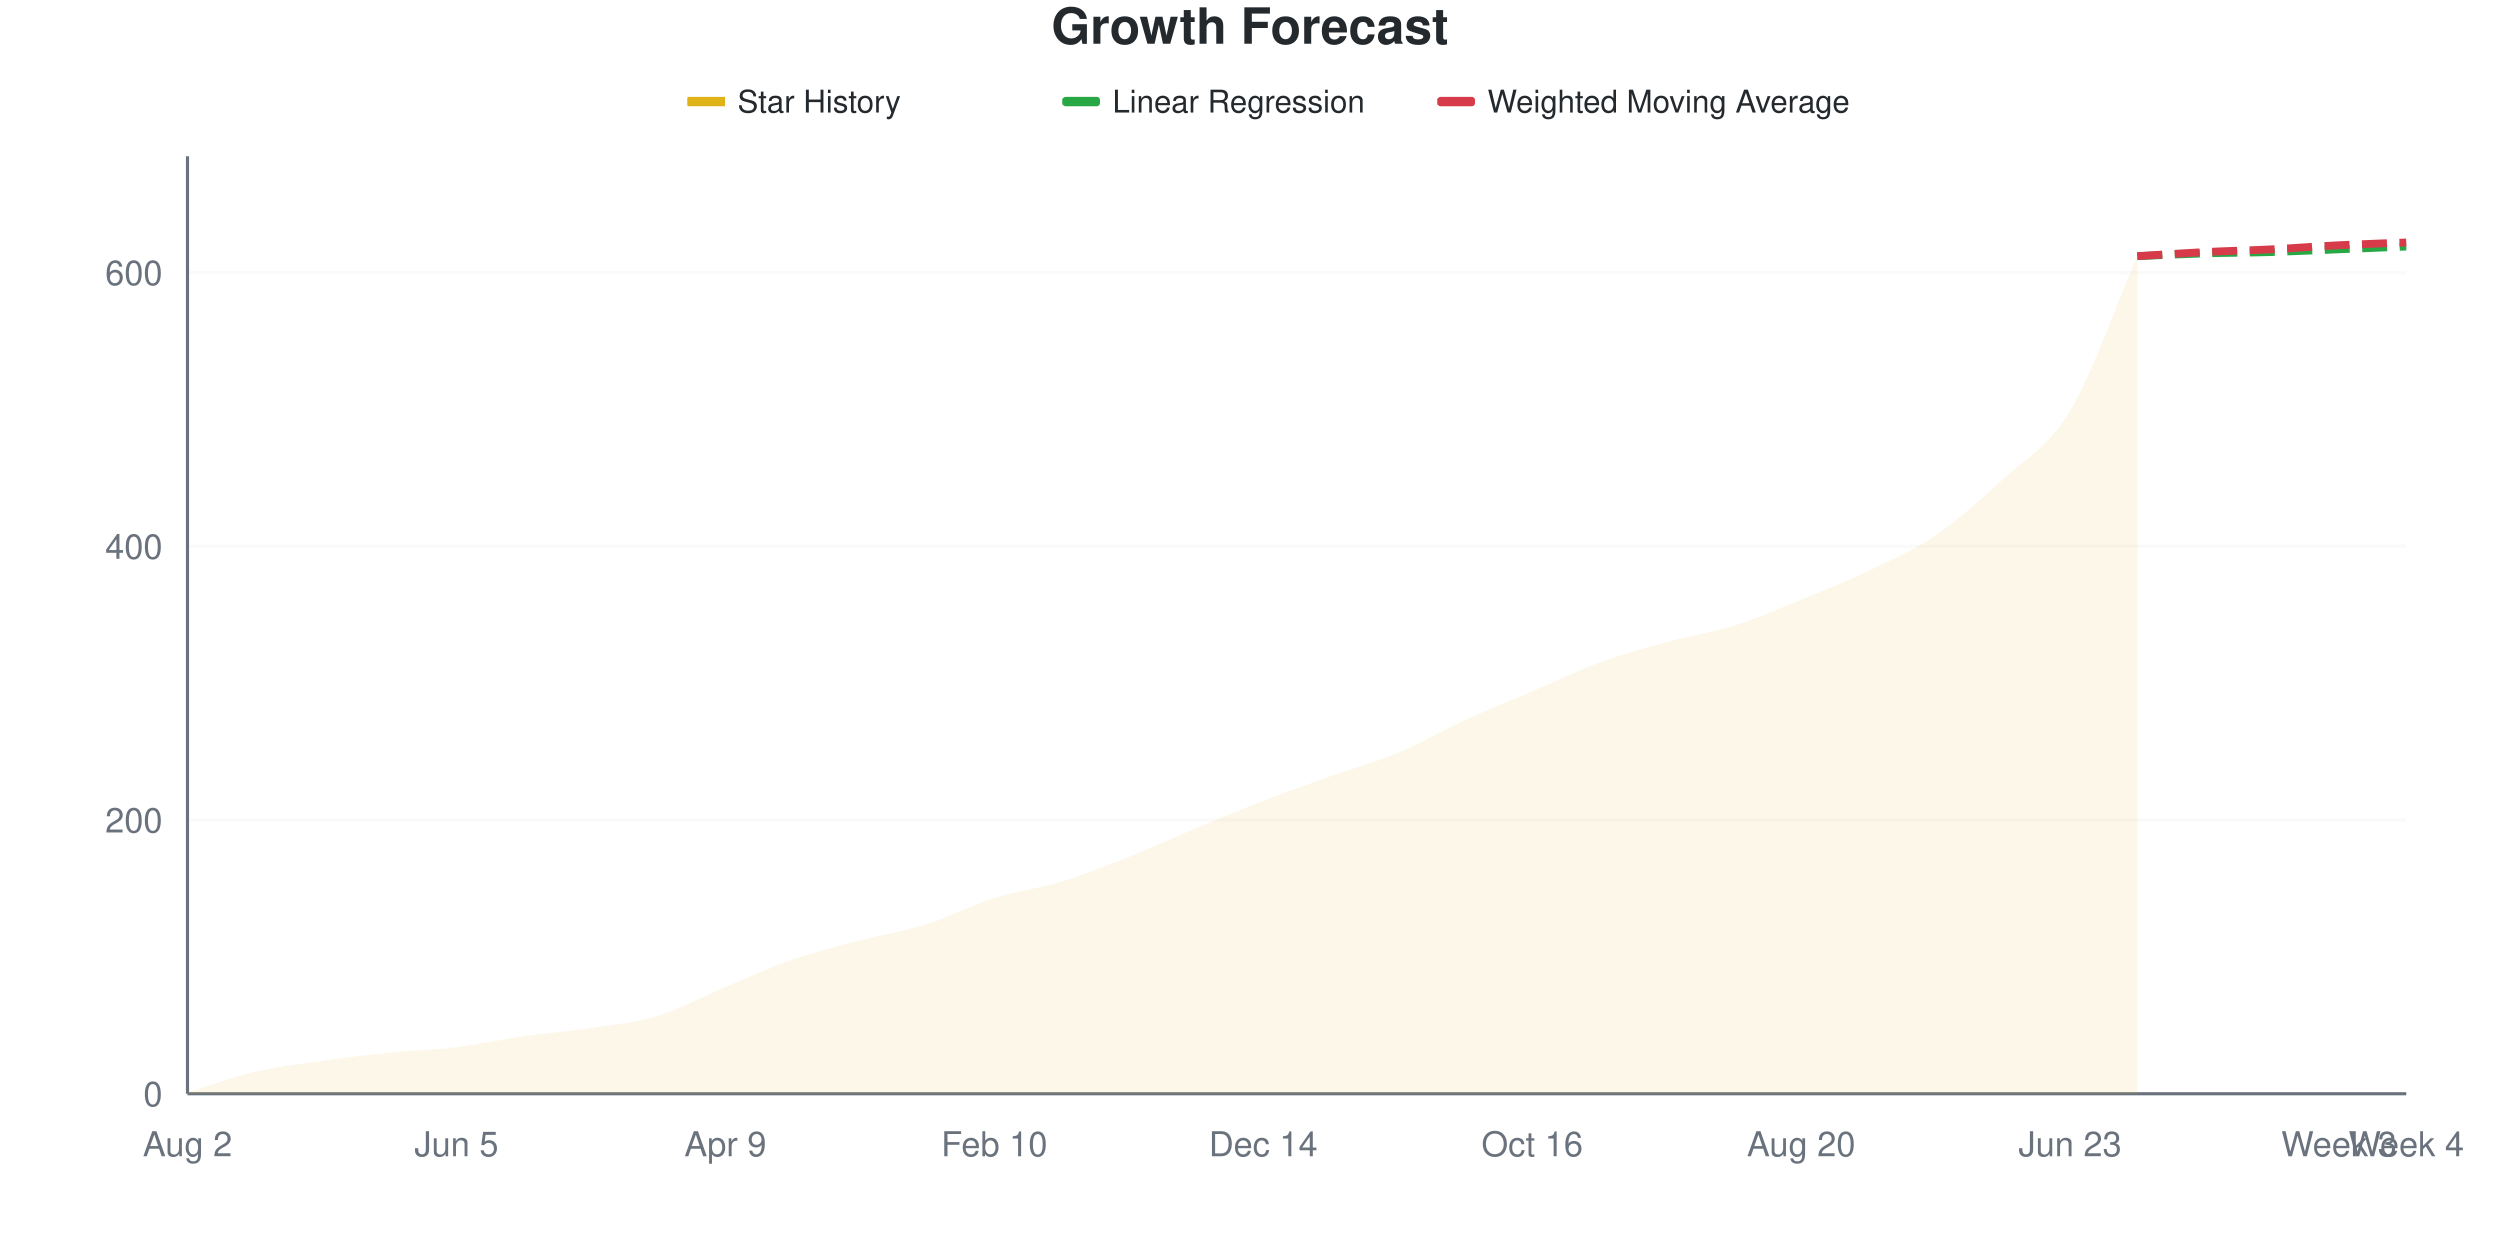
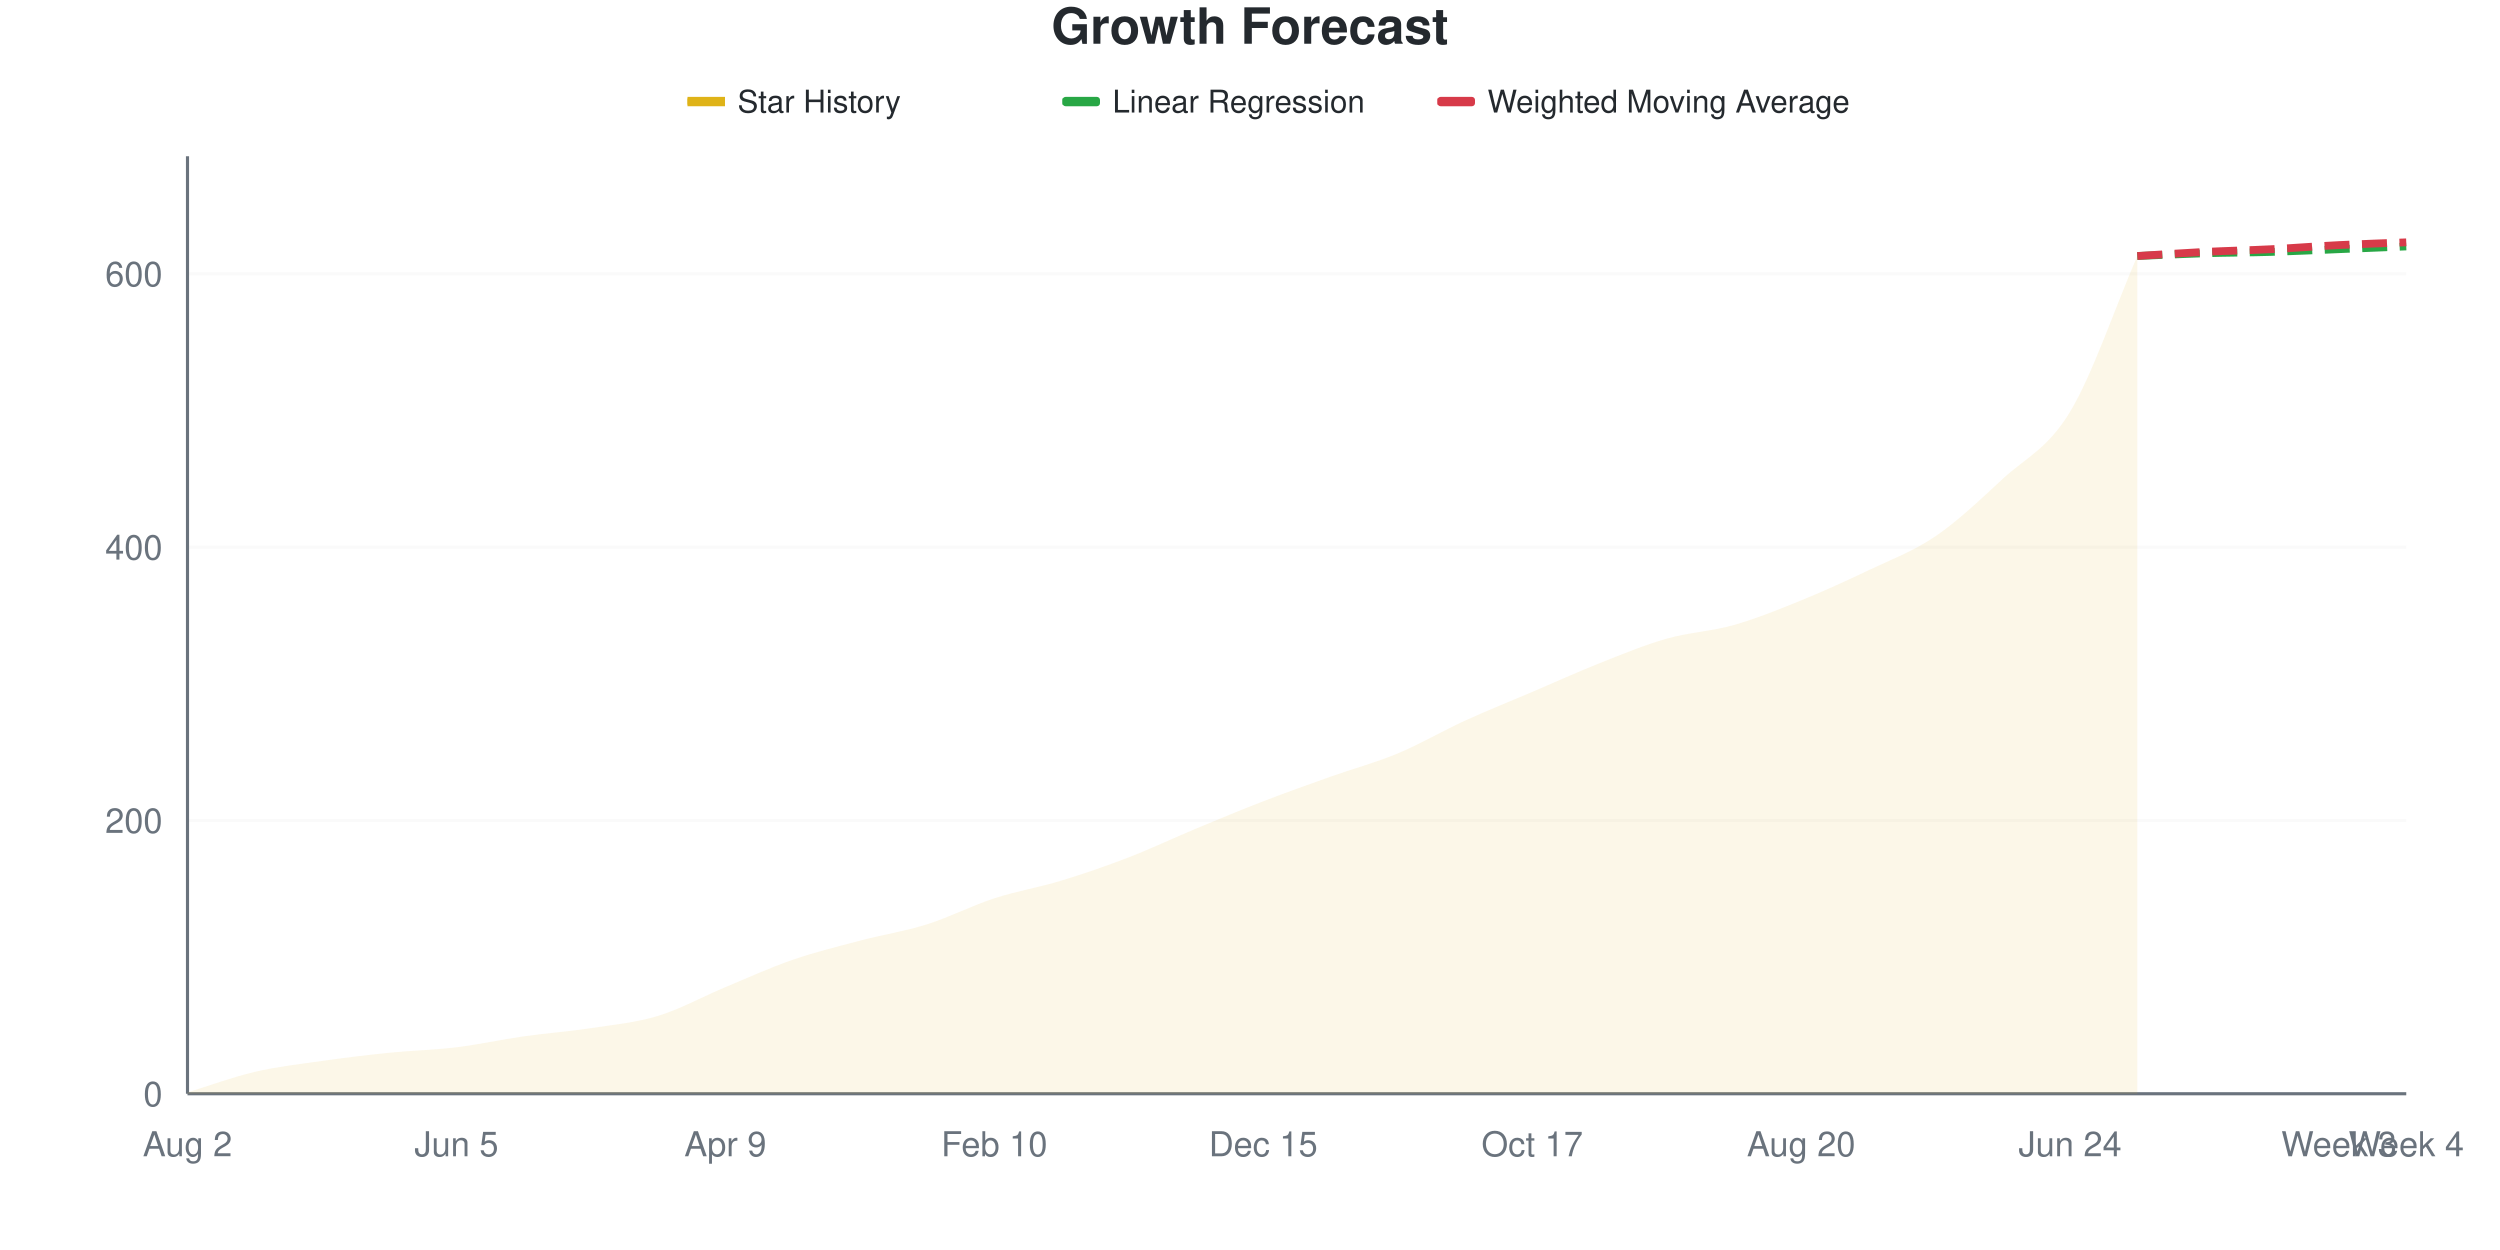
<svg xmlns="http://www.w3.org/2000/svg" viewBox="0 0 800 400" width="800" height="400">
  <style>
    @keyframes drawLine {
      to { stroke-dashoffset: 0; }
    }
    @keyframes fadeInPoint {
      from { opacity: 0; }
      to { opacity: 1; }
    }
    .data-line-0 {
      stroke-dasharray: 1056;
      stroke-dashoffset: 1056;
      animation: drawLine 2s ease-out forwards;
    }
    .data-point {
      opacity: 0;
      animation: fadeInPoint 0.5s ease-out forwards;
    }
    .chart-bg { fill: #fff; }
    .chart-text { fill: #24292e; }
    .chart-muted { fill: #6a737d; }
    .chart-grid { stroke: #eee; }
    .chart-axis { stroke: #6a737d; }
    @media (prefers-color-scheme: dark) {
      .chart-bg { fill: #0d1117; }
      .chart-text { fill: #e6edf3; }
      .chart-muted { fill: #8b949e; }
      .chart-grid { stroke: #21262d; }
      .chart-axis { stroke: #8b949e; }
    }
  </style>
  <rect width="800" height="400" class="chart-bg" />
  <text x="400" y="14" text-anchor="middle" class="chart-text" font-size="16" font-weight="bold" font-family="-apple-system, BlinkMacSystemFont, 'Segoe UI', Helvetica, Arial, sans-serif">Growth Forecast</text>
  <g class="legend">
    <rect x="220" y="31" width="12" height="3" fill="#dfb317" />
    <line x1="220" y1="32.5" x2="232" y2="32.5" stroke="#dfb317" stroke-width="2" />
    <text x="236" y="36" class="chart-text" font-size="10" font-family="-apple-system, BlinkMacSystemFont, 'Segoe UI', Helvetica, Arial, sans-serif">Star History</text>
    <rect x="340" y="31" width="12" height="3" fill="#28a745" rx="1" />
    <line x1="340" y1="32.5" x2="352" y2="32.5" stroke="#28a745" stroke-width="2" stroke-dasharray="4,2" />
    <text x="356" y="36" class="chart-text" font-size="10" font-family="-apple-system, BlinkMacSystemFont, 'Segoe UI', Helvetica, Arial, sans-serif">Linear Regression</text>
    <rect x="460" y="31" width="12" height="3" fill="#d73a49" rx="1" />
    <line x1="460" y1="32.5" x2="472" y2="32.5" stroke="#d73a49" stroke-width="2" stroke-dasharray="4,2" />
    <text x="476" y="36" class="chart-text" font-size="10" font-family="-apple-system, BlinkMacSystemFont, 'Segoe UI', Helvetica, Arial, sans-serif">Weighted Moving Average</text>
  </g>
  <g class="grid">
    <line x1="60" y1="350" x2="770" y2="350" class="chart-grid" stroke-opacity="0.3" />
    <text x="52" y="354" text-anchor="end" class="chart-muted" font-size="11" font-family="-apple-system, BlinkMacSystemFont, 'Segoe UI', Helvetica, Arial, sans-serif">0</text>
-     <line x1="60" y1="262.409" x2="770" y2="262.409" class="chart-grid" stroke-opacity="0.3" />
-     <text x="52" y="266.409" text-anchor="end" class="chart-muted" font-size="11" font-family="-apple-system, BlinkMacSystemFont, 'Segoe UI', Helvetica, Arial, sans-serif">200</text>
-     <line x1="60" y1="174.818" x2="770" y2="174.818" class="chart-grid" stroke-opacity="0.3" />
-     <text x="52" y="178.818" text-anchor="end" class="chart-muted" font-size="11" font-family="-apple-system, BlinkMacSystemFont, 'Segoe UI', Helvetica, Arial, sans-serif">400</text>
-     <line x1="60" y1="87.226" x2="770" y2="87.226" class="chart-grid" stroke-opacity="0.3" />
-     <text x="52" y="91.226" text-anchor="end" class="chart-muted" font-size="11" font-family="-apple-system, BlinkMacSystemFont, 'Segoe UI', Helvetica, Arial, sans-serif">600</text>
+     <line x1="60" y1="262.536" x2="770" y2="262.536" class="chart-grid" stroke-opacity="0.3" />
+     <text x="52" y="266.536" text-anchor="end" class="chart-muted" font-size="11" font-family="-apple-system, BlinkMacSystemFont, 'Segoe UI', Helvetica, Arial, sans-serif">200</text>
+     <line x1="60" y1="175.073" x2="770" y2="175.073" class="chart-grid" stroke-opacity="0.3" />
+     <text x="52" y="179.073" text-anchor="end" class="chart-muted" font-size="11" font-family="-apple-system, BlinkMacSystemFont, 'Segoe UI', Helvetica, Arial, sans-serif">400</text>
+     <line x1="60" y1="87.609" x2="770" y2="87.609" class="chart-grid" stroke-opacity="0.3" />
+     <text x="52" y="91.609" text-anchor="end" class="chart-muted" font-size="11" font-family="-apple-system, BlinkMacSystemFont, 'Segoe UI', Helvetica, Arial, sans-serif">600</text>
  </g>
  <g class="milestones">
    
  </g>
  <g class="x-axis">
    <text x="60" y="370" text-anchor="middle" class="chart-muted" font-size="11" font-family="-apple-system, BlinkMacSystemFont, 'Segoe UI', Helvetica, Arial, sans-serif">Aug 2</text>
    <text x="146.061" y="370" text-anchor="middle" class="chart-muted" font-size="11" font-family="-apple-system, BlinkMacSystemFont, 'Segoe UI', Helvetica, Arial, sans-serif">Jun 5</text>
    <text x="232.121" y="370" text-anchor="middle" class="chart-muted" font-size="11" font-family="-apple-system, BlinkMacSystemFont, 'Segoe UI', Helvetica, Arial, sans-serif">Apr 9</text>
    <text x="318.182" y="370" text-anchor="middle" class="chart-muted" font-size="11" font-family="-apple-system, BlinkMacSystemFont, 'Segoe UI', Helvetica, Arial, sans-serif">Feb 10</text>
-     <text x="404.242" y="370" text-anchor="middle" class="chart-muted" font-size="11" font-family="-apple-system, BlinkMacSystemFont, 'Segoe UI', Helvetica, Arial, sans-serif">Dec 14</text>
-     <text x="490.303" y="370" text-anchor="middle" class="chart-muted" font-size="11" font-family="-apple-system, BlinkMacSystemFont, 'Segoe UI', Helvetica, Arial, sans-serif">Oct 16</text>
+     <text x="404.242" y="370" text-anchor="middle" class="chart-muted" font-size="11" font-family="-apple-system, BlinkMacSystemFont, 'Segoe UI', Helvetica, Arial, sans-serif">Dec 15</text>
+     <text x="490.303" y="370" text-anchor="middle" class="chart-muted" font-size="11" font-family="-apple-system, BlinkMacSystemFont, 'Segoe UI', Helvetica, Arial, sans-serif">Oct 17</text>
    <text x="576.364" y="370" text-anchor="middle" class="chart-muted" font-size="11" font-family="-apple-system, BlinkMacSystemFont, 'Segoe UI', Helvetica, Arial, sans-serif">Aug 20</text>
-     <text x="662.424" y="370" text-anchor="middle" class="chart-muted" font-size="11" font-family="-apple-system, BlinkMacSystemFont, 'Segoe UI', Helvetica, Arial, sans-serif">Jun 23</text>
+     <text x="662.424" y="370" text-anchor="middle" class="chart-muted" font-size="11" font-family="-apple-system, BlinkMacSystemFont, 'Segoe UI', Helvetica, Arial, sans-serif">Jun 24</text>
    <text x="748.485" y="370" text-anchor="middle" class="chart-muted" font-size="11" font-family="-apple-system, BlinkMacSystemFont, 'Segoe UI', Helvetica, Arial, sans-serif">Week 3</text>
    <text x="770" y="370" text-anchor="middle" class="chart-muted" font-size="11" font-family="-apple-system, BlinkMacSystemFont, 'Segoe UI', Helvetica, Arial, sans-serif">Week 4</text>
  </g>
  <line x1="60" y1="50" x2="60" y2="350" class="chart-axis" stroke-width="1" />
  <line x1="60" y1="350" x2="770" y2="350" class="chart-axis" stroke-width="1" />
-   <path d="M60,350 L60,349.562 C67.172,347.372 74.343,344.672 81.515,342.993 C88.687,341.314 95.859,340.511 103.03,339.489 C110.202,338.467 117.374,337.591 124.545,336.861 C131.717,336.131 138.889,335.985 146.061,335.109 C153.232,334.234 160.404,332.628 167.576,331.606 C174.747,330.584 181.919,330.073 189.091,328.978 C196.263,327.883 203.434,327.226 210.606,325.036 C217.778,322.847 224.949,318.832 232.121,315.839 C239.293,312.847 246.465,309.562 253.636,307.08 C260.808,304.599 267.98,302.847 275.152,300.949 C282.323,299.051 289.495,297.956 296.667,295.693 C303.838,293.431 311.01,289.635 318.182,287.372 C325.354,285.109 332.525,284.307 339.697,282.117 C346.869,279.927 354.04,277.08 361.212,274.234 C368.384,271.387 375.556,268.029 382.727,265.036 C389.899,262.044 397.071,259.051 404.242,256.277 C411.414,253.504 418.586,250.949 425.758,248.394 C432.929,245.839 440.101,243.942 447.273,240.949 C454.444,237.956 461.616,233.723 468.788,230.438 C475.96,227.153 483.131,224.307 490.303,221.241 C497.475,218.175 504.646,214.672 511.818,212.044 C518.99,209.416 526.162,207.445 533.333,205.474 C540.505,203.504 547.677,202.482 554.848,200.219 C562.02,197.956 569.192,194.818 576.364,191.898 C583.535,188.978 590.707,186.131 597.879,182.701 C605.051,179.27 612.222,176.204 619.394,171.314 C626.566,166.423 633.737,160 640.909,153.358 C648.081,146.715 655.253,143.358 662.424,131.46 C669.596,119.562 676.768,98.467 683.939,81.971 L683.939,350 L60,350 Z" fill="#dfb317" fill-opacity="0.1" />
-   <path d="M60,350 L60,349.562 C67.172,347.372 74.343,344.672 81.515,342.993 C88.687,341.314 95.859,340.511 103.03,339.489 C110.202,338.467 117.374,337.591 124.545,336.861 C131.717,336.131 138.889,335.985 146.061,335.109 C153.232,334.234 160.404,332.628 167.576,331.606 C174.747,330.584 181.919,330.073 189.091,328.978 C196.263,327.883 203.434,327.226 210.606,325.036 C217.778,322.847 224.949,318.832 232.121,315.839 C239.293,312.847 246.465,309.562 253.636,307.08 C260.808,304.599 267.98,302.847 275.152,300.949 C282.323,299.051 289.495,297.956 296.667,295.693 C303.838,293.431 311.01,289.635 318.182,287.372 C325.354,285.109 332.525,284.307 339.697,282.117 C346.869,279.927 354.04,277.08 361.212,274.234 C368.384,271.387 375.556,268.029 382.727,265.036 C389.899,262.044 397.071,259.051 404.242,256.277 C411.414,253.504 418.586,250.949 425.758,248.394 C432.929,245.839 440.101,243.942 447.273,240.949 C454.444,237.956 461.616,233.723 468.788,230.438 C475.96,227.153 483.131,224.307 490.303,221.241 C497.475,218.175 504.646,214.672 511.818,212.044 C518.99,209.416 526.162,207.445 533.333,205.474 C540.505,203.504 547.677,202.482 554.848,200.219 C562.02,197.956 569.192,194.818 576.364,191.898 C583.535,188.978 590.707,186.131 597.879,182.701 C605.051,179.27 612.222,176.204 619.394,171.314 C626.566,166.423 633.737,160 640.909,153.358 C648.081,146.715 655.253,143.358 662.424,131.46 C669.596,119.562 676.768,98.467 683.939,81.971" fill="none" stroke="#dfb317" stroke-width="2.5" class="data-line-0" />
-   <path d="M683.939,81.971 C691.111,81.679 698.283,81.314 705.455,81.095 C712.626,80.876 719.798,80.876 726.97,80.657 C734.141,80.438 741.313,80.073 748.485,79.781 C755.657,79.489 762.828,79.197 770,78.905" fill="none" stroke="#28a745" stroke-width="2.5" stroke-dasharray="8,4" />
-   <path d="M683.939,81.971 C691.111,81.533 698.283,81.022 705.455,80.657 C712.626,80.292 719.798,80.146 726.97,79.781 C734.141,79.416 741.313,78.832 748.485,78.467 C755.657,78.102 762.828,77.883 770,77.591" fill="none" stroke="#d73a49" stroke-width="2.5" stroke-dasharray="8,4" />
+   <path d="M60,350 L60,349.563 C67.172,347.376 74.343,344.679 81.515,343.003 C88.687,341.327 95.859,340.525 103.03,339.504 C110.202,338.484 117.374,337.609 124.545,336.88 C131.717,336.152 138.889,336.006 146.061,335.131 C153.232,334.257 160.404,332.653 167.576,331.633 C174.747,330.612 181.919,330.102 189.091,329.009 C196.263,327.915 203.434,327.259 210.606,325.073 C217.778,322.886 224.949,318.878 232.121,315.889 C239.293,312.901 246.465,309.621 253.636,307.143 C260.808,304.665 267.98,302.915 275.152,301.02 C282.323,299.125 289.495,298.032 296.667,295.773 C303.838,293.513 311.01,289.796 318.182,287.464 C325.354,285.131 332.525,283.965 339.697,281.778 C346.869,279.592 354.04,277.114 361.212,274.344 C368.384,271.574 375.556,268.149 382.727,265.16 C389.899,262.172 397.071,259.184 404.242,256.414 C411.414,253.644 418.586,251.093 425.758,248.542 C432.929,245.991 440.101,244.096 447.273,241.108 C454.444,238.12 461.616,233.892 468.788,230.612 C475.96,227.332 483.131,224.49 490.303,221.429 C497.475,218.367 504.646,215.087 511.818,212.245 C518.99,209.402 526.162,206.414 533.333,204.373 C540.505,202.332 547.677,202.041 554.848,200 C562.02,197.959 569.192,195.044 576.364,192.128 C583.535,189.213 590.707,185.933 597.879,182.507 C605.051,179.082 612.222,176.458 619.394,171.574 C626.566,166.691 633.737,159.84 640.909,153.207 C648.081,146.574 655.253,143.659 662.424,131.778 C669.596,119.898 676.768,98.542 683.939,81.924 L683.939,350 L60,350 Z" fill="#dfb317" fill-opacity="0.1" />
+   <path d="M60,350 L60,349.563 C67.172,347.376 74.343,344.679 81.515,343.003 C88.687,341.327 95.859,340.525 103.03,339.504 C110.202,338.484 117.374,337.609 124.545,336.88 C131.717,336.152 138.889,336.006 146.061,335.131 C153.232,334.257 160.404,332.653 167.576,331.633 C174.747,330.612 181.919,330.102 189.091,329.009 C196.263,327.915 203.434,327.259 210.606,325.073 C217.778,322.886 224.949,318.878 232.121,315.889 C239.293,312.901 246.465,309.621 253.636,307.143 C260.808,304.665 267.98,302.915 275.152,301.02 C282.323,299.125 289.495,298.032 296.667,295.773 C303.838,293.513 311.01,289.796 318.182,287.464 C325.354,285.131 332.525,283.965 339.697,281.778 C346.869,279.592 354.04,277.114 361.212,274.344 C368.384,271.574 375.556,268.149 382.727,265.16 C389.899,262.172 397.071,259.184 404.242,256.414 C411.414,253.644 418.586,251.093 425.758,248.542 C432.929,245.991 440.101,244.096 447.273,241.108 C454.444,238.12 461.616,233.892 468.788,230.612 C475.96,227.332 483.131,224.49 490.303,221.429 C497.475,218.367 504.646,215.087 511.818,212.245 C518.99,209.402 526.162,206.414 533.333,204.373 C540.505,202.332 547.677,202.041 554.848,200 C562.02,197.959 569.192,195.044 576.364,192.128 C583.535,189.213 590.707,185.933 597.879,182.507 C605.051,179.082 612.222,176.458 619.394,171.574 C626.566,166.691 633.737,159.84 640.909,153.207 C648.081,146.574 655.253,143.659 662.424,131.778 C669.596,119.898 676.768,98.542 683.939,81.924" fill="none" stroke="#dfb317" stroke-width="2.5" class="data-line-0" />
+   <path d="M683.939,81.924 C691.111,81.633 698.283,81.268 705.455,81.05 C712.626,80.831 719.798,80.831 726.97,80.612 C734.141,80.394 741.313,80.029 748.485,79.738 C755.657,79.446 762.828,79.155 770,78.863" fill="none" stroke="#28a745" stroke-width="2.5" stroke-dasharray="8,4" />
+   <path d="M683.939,81.924 C691.111,81.487 698.283,80.977 705.455,80.612 C712.626,80.248 719.798,80.102 726.97,79.738 C734.141,79.373 741.313,78.79 748.485,78.426 C755.657,78.061 762.828,77.843 770,77.551" fill="none" stroke="#d73a49" stroke-width="2.5" stroke-dasharray="8,4" />
  <g class="points">
-     <circle cx="60" cy="349.562" r="4" fill="#dfb317" class="data-point" style="animation-delay: 1.50s" />
-     <circle cx="81.515" cy="342.993" r="4" fill="#dfb317" class="data-point" style="animation-delay: 1.55s" />
-     <circle cx="103.03" cy="339.489" r="4" fill="#dfb317" class="data-point" style="animation-delay: 1.60s" />
-     <circle cx="124.545" cy="336.861" r="4" fill="#dfb317" class="data-point" style="animation-delay: 1.65s" />
-     <circle cx="146.061" cy="335.109" r="4" fill="#dfb317" class="data-point" style="animation-delay: 1.70s" />
-     <circle cx="167.576" cy="331.606" r="4" fill="#dfb317" class="data-point" style="animation-delay: 1.75s" />
-     <circle cx="189.091" cy="328.978" r="4" fill="#dfb317" class="data-point" style="animation-delay: 1.80s" />
-     <circle cx="210.606" cy="325.036" r="4" fill="#dfb317" class="data-point" style="animation-delay: 1.85s" />
-     <circle cx="232.121" cy="315.839" r="4" fill="#dfb317" class="data-point" style="animation-delay: 1.90s" />
-     <circle cx="253.636" cy="307.08" r="4" fill="#dfb317" class="data-point" style="animation-delay: 1.95s" />
-     <circle cx="275.152" cy="300.949" r="4" fill="#dfb317" class="data-point" style="animation-delay: 2.00s" />
-     <circle cx="296.667" cy="295.693" r="4" fill="#dfb317" class="data-point" style="animation-delay: 2.05s" />
-     <circle cx="318.182" cy="287.372" r="4" fill="#dfb317" class="data-point" style="animation-delay: 2.10s" />
-     <circle cx="339.697" cy="282.117" r="4" fill="#dfb317" class="data-point" style="animation-delay: 2.15s" />
-     <circle cx="361.212" cy="274.234" r="4" fill="#dfb317" class="data-point" style="animation-delay: 2.20s" />
-     <circle cx="382.727" cy="265.036" r="4" fill="#dfb317" class="data-point" style="animation-delay: 2.25s" />
-     <circle cx="404.242" cy="256.277" r="4" fill="#dfb317" class="data-point" style="animation-delay: 2.30s" />
-     <circle cx="425.758" cy="248.394" r="4" fill="#dfb317" class="data-point" style="animation-delay: 2.35s" />
-     <circle cx="447.273" cy="240.949" r="4" fill="#dfb317" class="data-point" style="animation-delay: 2.40s" />
-     <circle cx="468.788" cy="230.438" r="4" fill="#dfb317" class="data-point" style="animation-delay: 2.45s" />
-     <circle cx="490.303" cy="221.241" r="4" fill="#dfb317" class="data-point" style="animation-delay: 2.50s" />
-     <circle cx="511.818" cy="212.044" r="4" fill="#dfb317" class="data-point" style="animation-delay: 2.55s" />
-     <circle cx="533.333" cy="205.474" r="4" fill="#dfb317" class="data-point" style="animation-delay: 2.60s" />
-     <circle cx="554.848" cy="200.219" r="4" fill="#dfb317" class="data-point" style="animation-delay: 2.65s" />
-     <circle cx="576.364" cy="191.898" r="4" fill="#dfb317" class="data-point" style="animation-delay: 2.70s" />
-     <circle cx="597.879" cy="182.701" r="4" fill="#dfb317" class="data-point" style="animation-delay: 2.75s" />
-     <circle cx="619.394" cy="171.314" r="4" fill="#dfb317" class="data-point" style="animation-delay: 2.80s" />
-     <circle cx="640.909" cy="153.358" r="4" fill="#dfb317" class="data-point" style="animation-delay: 2.85s" />
-     <circle cx="662.424" cy="131.46" r="4" fill="#dfb317" class="data-point" style="animation-delay: 2.90s" />
-     <circle cx="683.939" cy="81.971" r="4" fill="#dfb317" class="data-point" style="animation-delay: 2.95s" />
+     <circle cx="60" cy="349.563" r="4" fill="#dfb317" class="data-point" style="animation-delay: 1.50s" />
+     <circle cx="81.515" cy="343.003" r="4" fill="#dfb317" class="data-point" style="animation-delay: 1.55s" />
+     <circle cx="103.03" cy="339.504" r="4" fill="#dfb317" class="data-point" style="animation-delay: 1.60s" />
+     <circle cx="124.545" cy="336.88" r="4" fill="#dfb317" class="data-point" style="animation-delay: 1.65s" />
+     <circle cx="146.061" cy="335.131" r="4" fill="#dfb317" class="data-point" style="animation-delay: 1.70s" />
+     <circle cx="167.576" cy="331.633" r="4" fill="#dfb317" class="data-point" style="animation-delay: 1.75s" />
+     <circle cx="189.091" cy="329.009" r="4" fill="#dfb317" class="data-point" style="animation-delay: 1.80s" />
+     <circle cx="210.606" cy="325.073" r="4" fill="#dfb317" class="data-point" style="animation-delay: 1.85s" />
+     <circle cx="232.121" cy="315.889" r="4" fill="#dfb317" class="data-point" style="animation-delay: 1.90s" />
+     <circle cx="253.636" cy="307.143" r="4" fill="#dfb317" class="data-point" style="animation-delay: 1.95s" />
+     <circle cx="275.152" cy="301.02" r="4" fill="#dfb317" class="data-point" style="animation-delay: 2.00s" />
+     <circle cx="296.667" cy="295.773" r="4" fill="#dfb317" class="data-point" style="animation-delay: 2.05s" />
+     <circle cx="318.182" cy="287.464" r="4" fill="#dfb317" class="data-point" style="animation-delay: 2.10s" />
+     <circle cx="339.697" cy="281.778" r="4" fill="#dfb317" class="data-point" style="animation-delay: 2.15s" />
+     <circle cx="361.212" cy="274.344" r="4" fill="#dfb317" class="data-point" style="animation-delay: 2.20s" />
+     <circle cx="382.727" cy="265.16" r="4" fill="#dfb317" class="data-point" style="animation-delay: 2.25s" />
+     <circle cx="404.242" cy="256.414" r="4" fill="#dfb317" class="data-point" style="animation-delay: 2.30s" />
+     <circle cx="425.758" cy="248.542" r="4" fill="#dfb317" class="data-point" style="animation-delay: 2.35s" />
+     <circle cx="447.273" cy="241.108" r="4" fill="#dfb317" class="data-point" style="animation-delay: 2.40s" />
+     <circle cx="468.788" cy="230.612" r="4" fill="#dfb317" class="data-point" style="animation-delay: 2.45s" />
+     <circle cx="490.303" cy="221.429" r="4" fill="#dfb317" class="data-point" style="animation-delay: 2.50s" />
+     <circle cx="511.818" cy="212.245" r="4" fill="#dfb317" class="data-point" style="animation-delay: 2.55s" />
+     <circle cx="533.333" cy="204.373" r="4" fill="#dfb317" class="data-point" style="animation-delay: 2.60s" />
+     <circle cx="554.848" cy="200" r="4" fill="#dfb317" class="data-point" style="animation-delay: 2.65s" />
+     <circle cx="576.364" cy="192.128" r="4" fill="#dfb317" class="data-point" style="animation-delay: 2.70s" />
+     <circle cx="597.879" cy="182.507" r="4" fill="#dfb317" class="data-point" style="animation-delay: 2.75s" />
+     <circle cx="619.394" cy="171.574" r="4" fill="#dfb317" class="data-point" style="animation-delay: 2.80s" />
+     <circle cx="640.909" cy="153.207" r="4" fill="#dfb317" class="data-point" style="animation-delay: 2.85s" />
+     <circle cx="662.424" cy="131.778" r="4" fill="#dfb317" class="data-point" style="animation-delay: 2.90s" />
+     <circle cx="683.939" cy="81.924" r="4" fill="#dfb317" class="data-point" style="animation-delay: 2.95s" />
  </g>
</svg>
